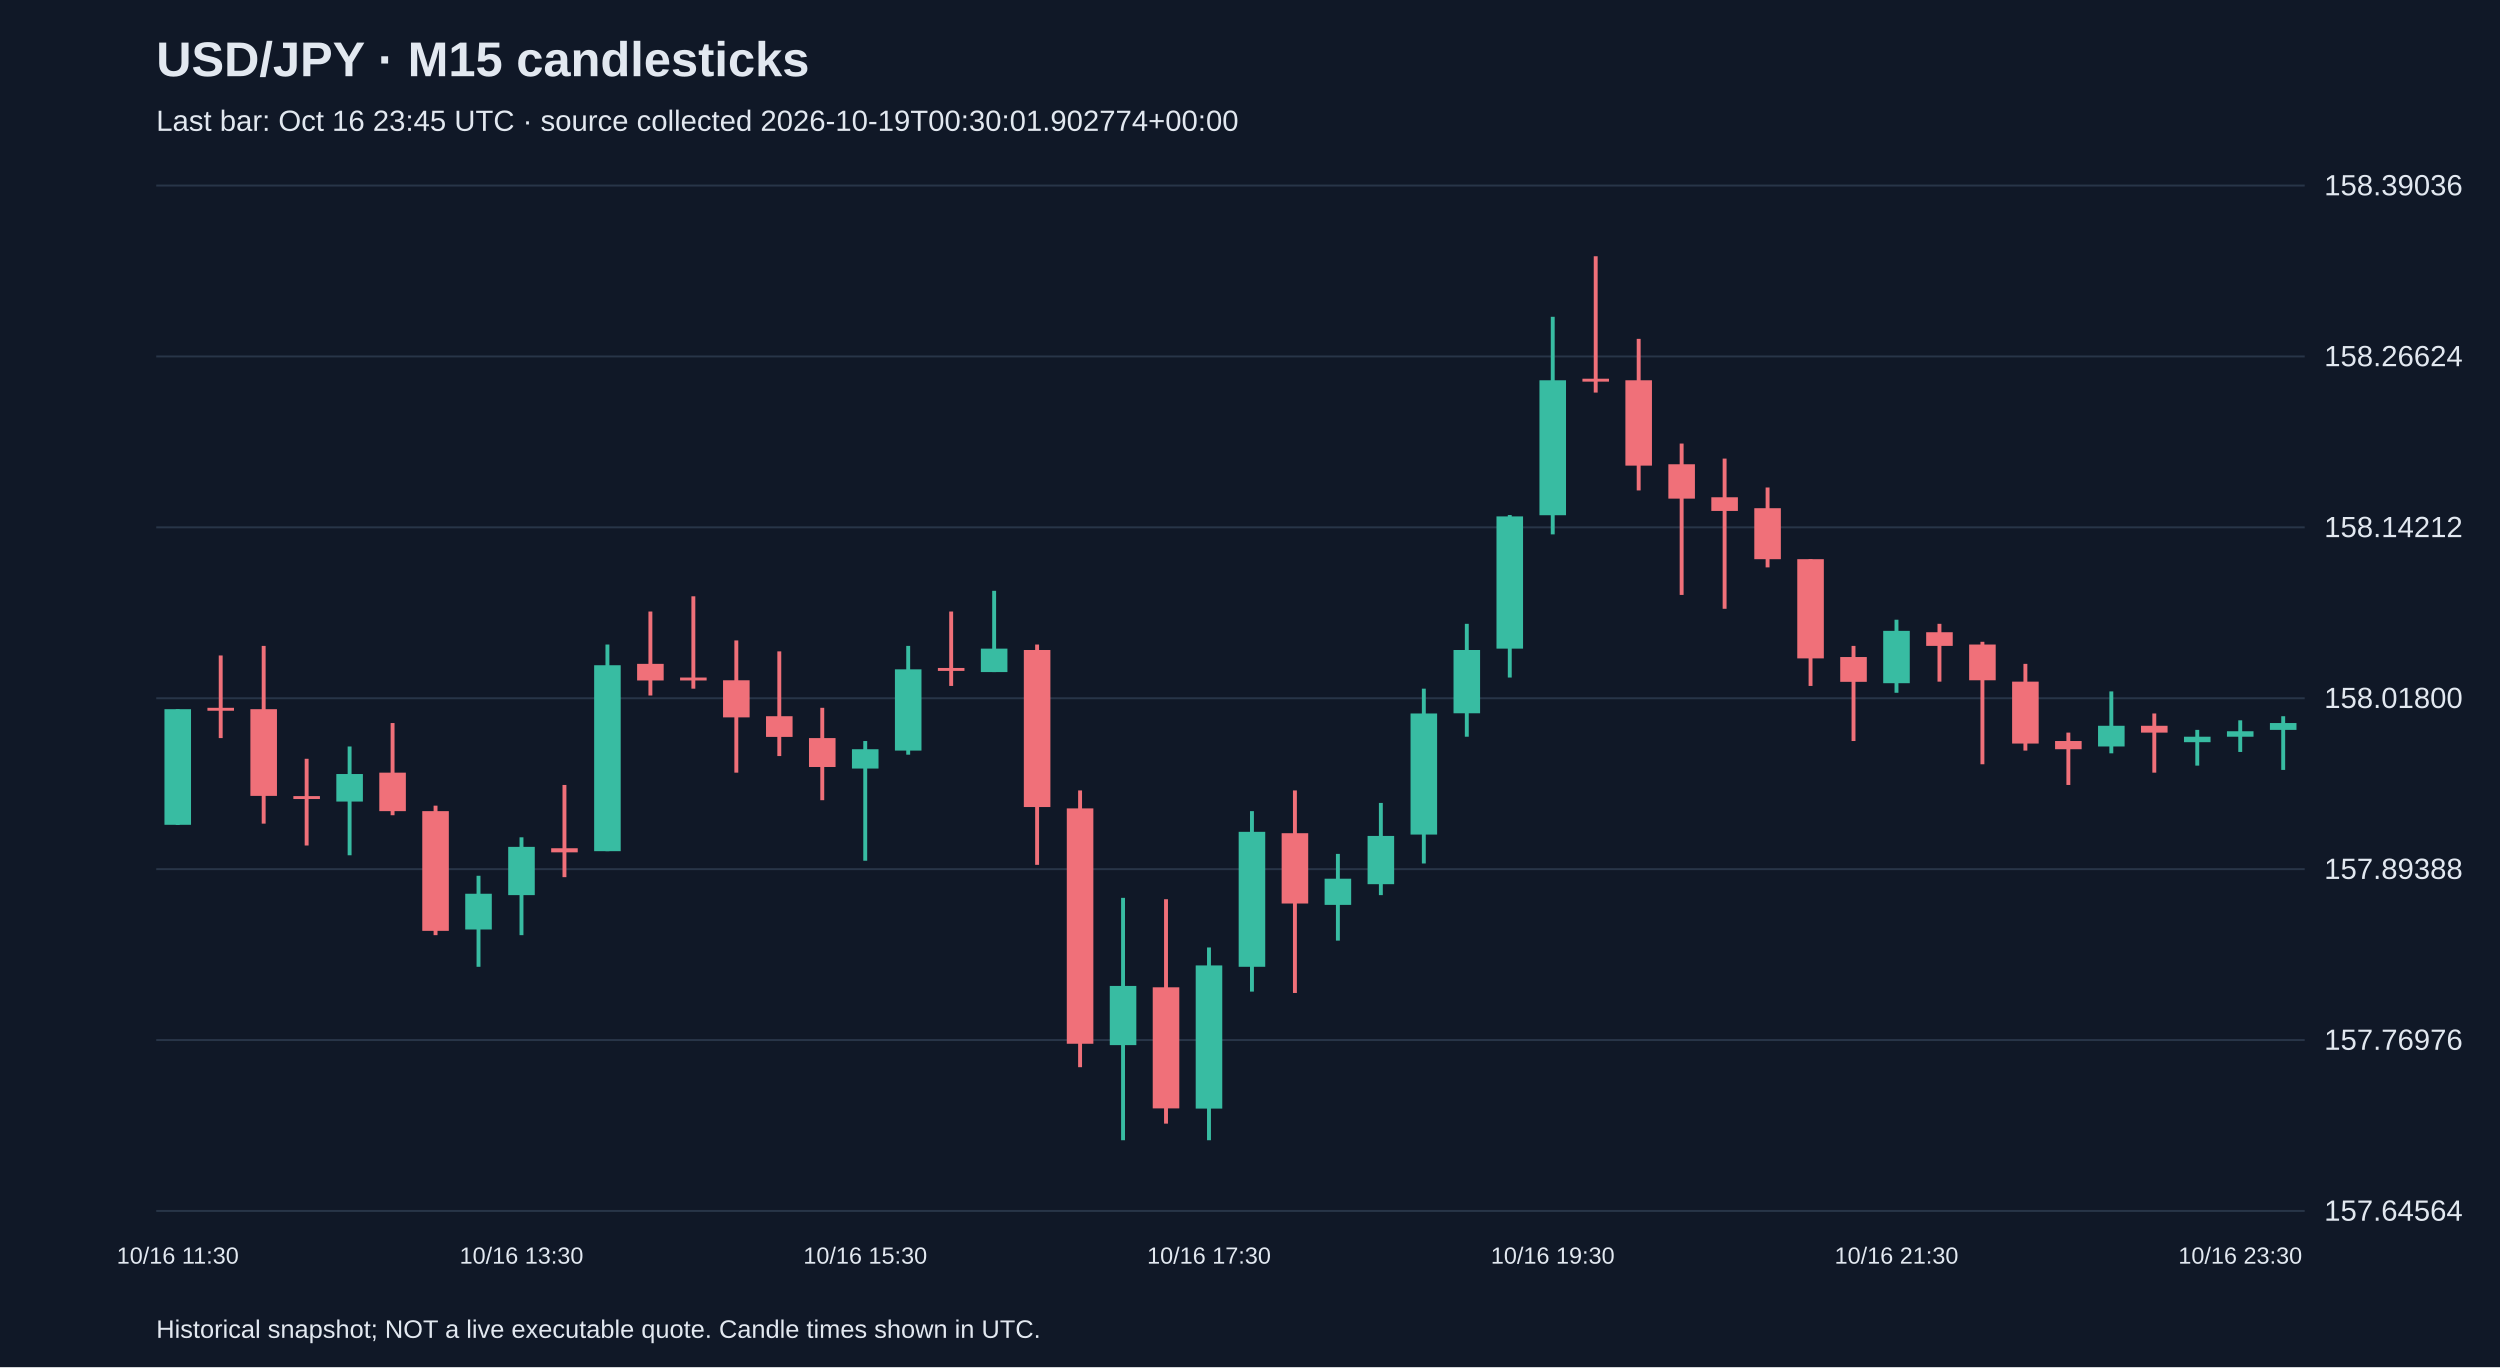
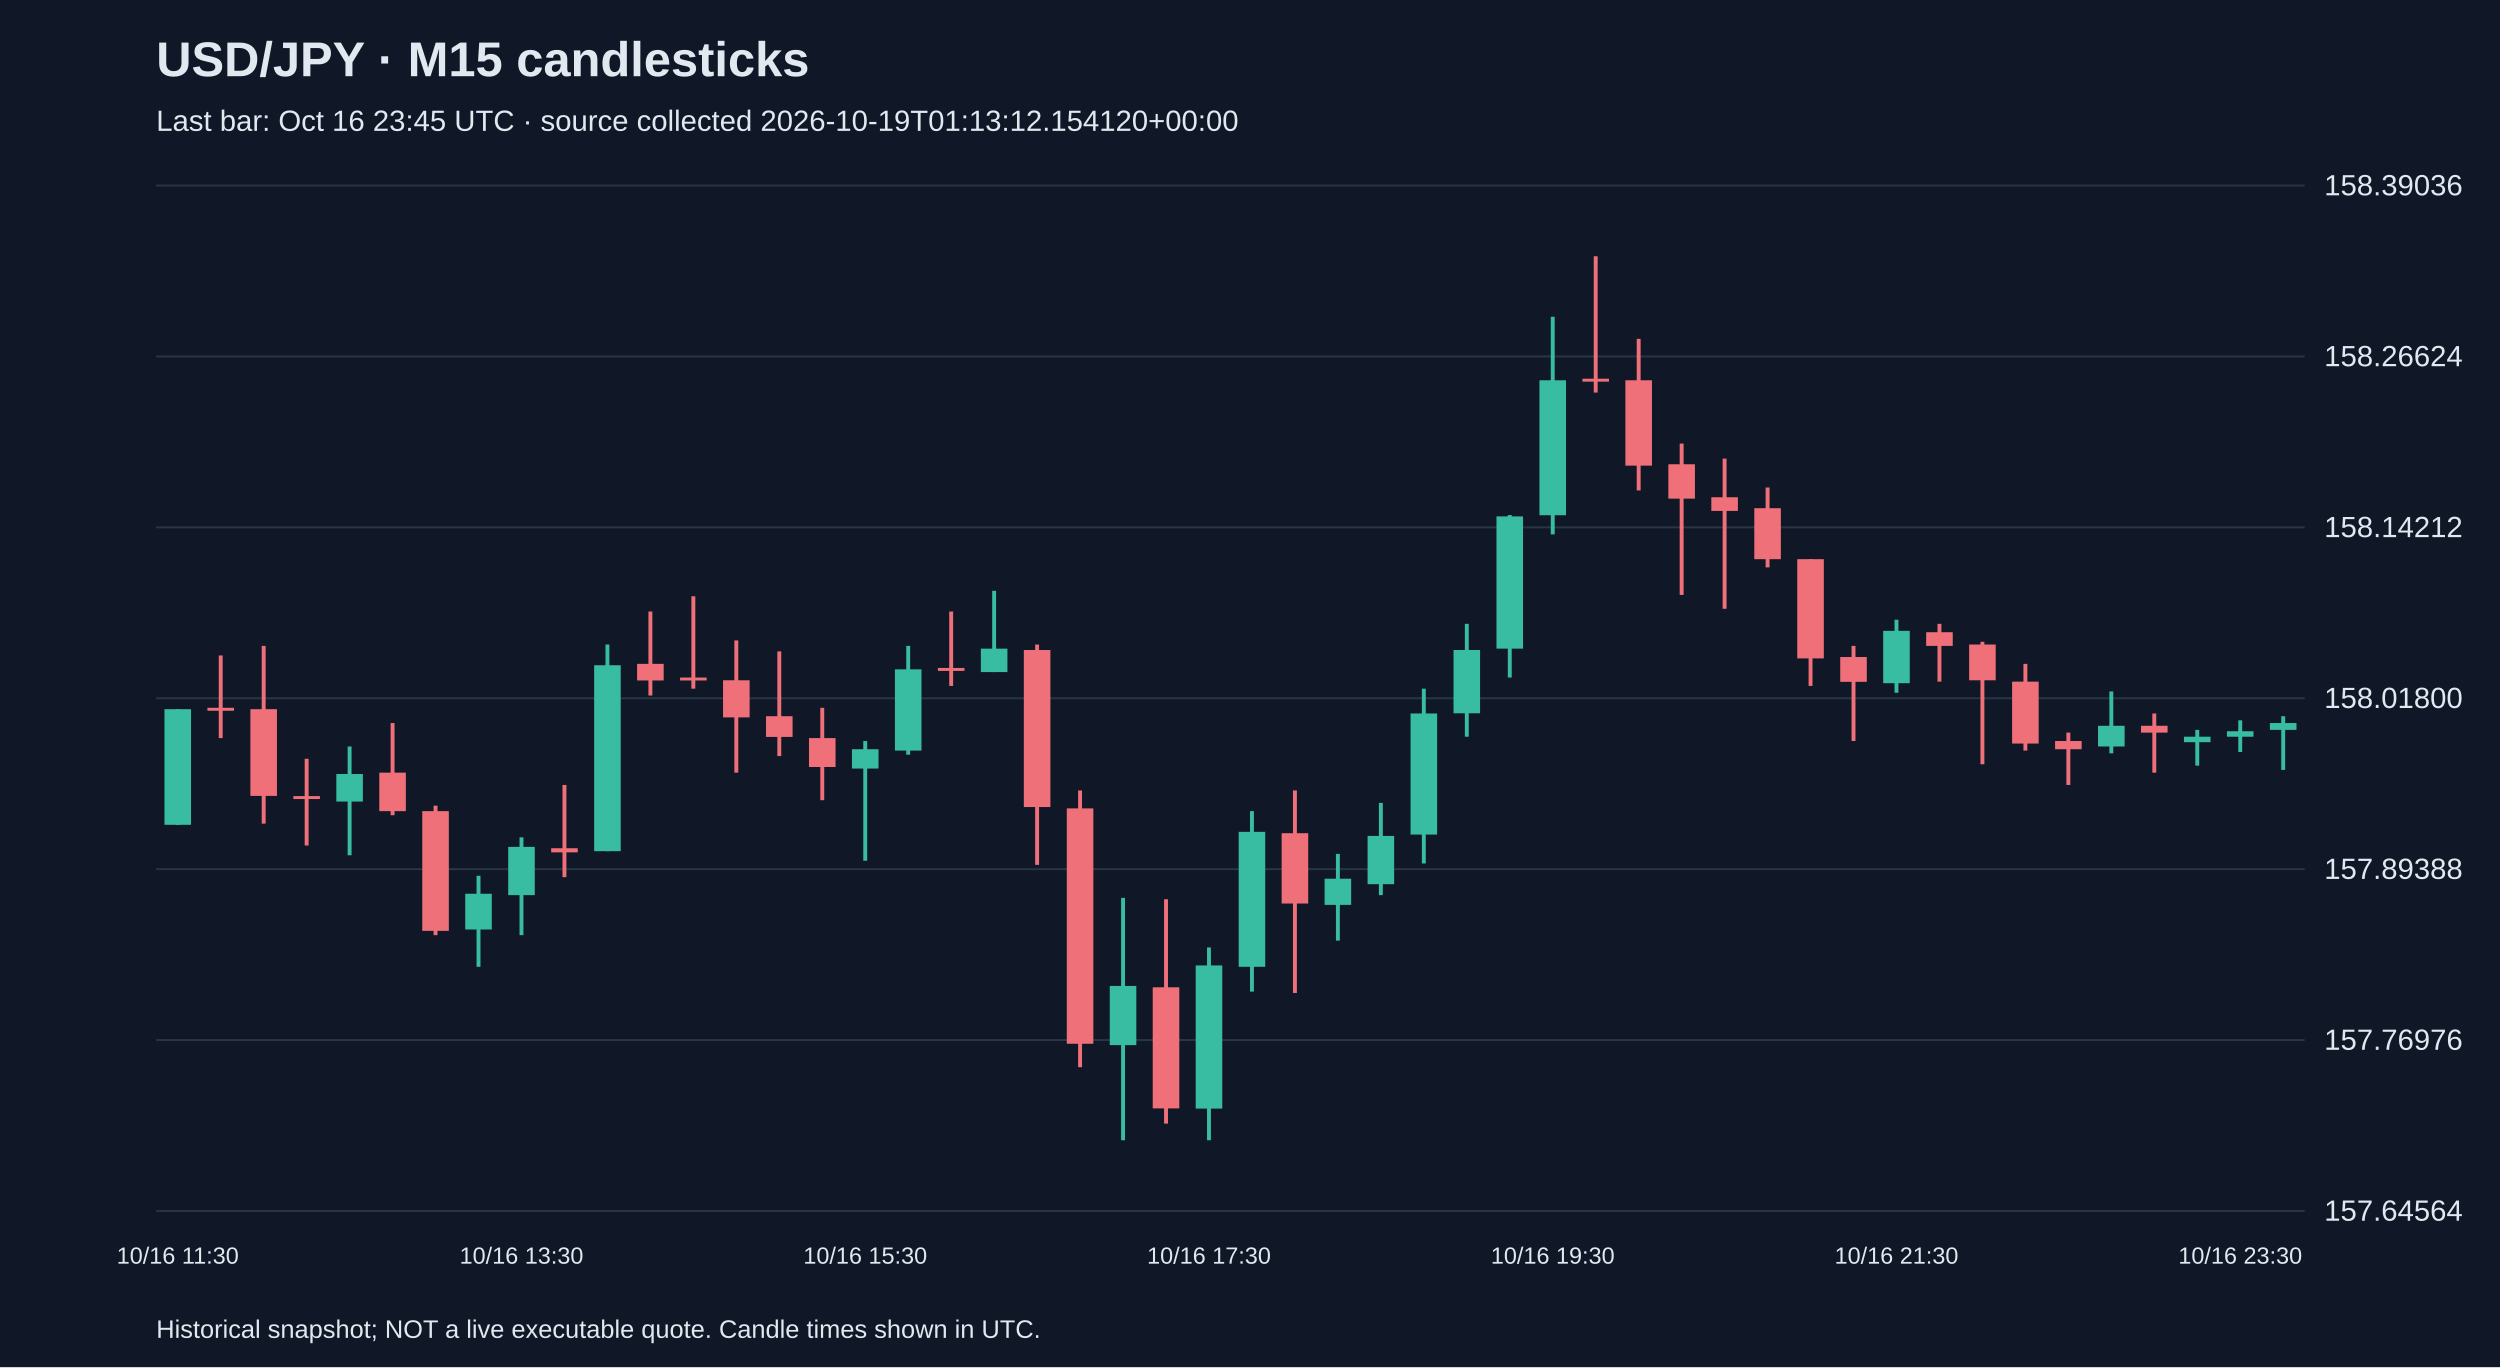
<svg xmlns="http://www.w3.org/2000/svg" viewBox="0 0 1280 700">
  <rect width="100%" height="100%" fill="#101827" />
  <style>text{font-family:Arial,sans-serif;fill:#e2e8f0}</style>
  <text x="80" y="39" font-size="25" font-weight="bold">USD/JPY · M15 candlesticks</text>
-   <text x="80" y="67" font-size="15" fill="#a6b1c5">Last bar: Oct 16 23:45 UTC · source collected 2026-10-19T00:30:01.902774+00:00</text>
+   <text x="80" y="67" font-size="15" fill="#a6b1c5">Last bar: Oct 16 23:45 UTC · source collected 2026-10-19T01:13:12.154120+00:00</text>
  <line x1="80" y1="620.0" x2="1180" y2="620.0" stroke="#283548" />
  <text x="1190" y="625.0" font-size="15">157.64564</text>
  <line x1="80" y1="532.5" x2="1180" y2="532.5" stroke="#283548" />
  <text x="1190" y="537.5" font-size="15">157.76976</text>
  <line x1="80" y1="445.0" x2="1180" y2="445.0" stroke="#283548" />
  <text x="1190" y="450.0" font-size="15">157.89388</text>
  <line x1="80" y1="357.5" x2="1180" y2="357.5" stroke="#283548" />
  <text x="1190" y="362.5" font-size="15">158.01800</text>
  <line x1="80" y1="270.0" x2="1180" y2="270.0" stroke="#283548" />
  <text x="1190" y="275.0" font-size="15">158.14212</text>
  <line x1="80" y1="182.5" x2="1180" y2="182.5" stroke="#283548" />
  <text x="1190" y="187.5" font-size="15">158.26624</text>
  <line x1="80" y1="95.0" x2="1180" y2="95.0" stroke="#283548" />
  <text x="1190" y="100.0" font-size="15">158.39036</text>
  <line x1="91.0" y1="363.1" x2="91.0" y2="422.4" stroke="#38bca2" stroke-width="2" />
  <rect x="84.2" y="363.1" width="13.6" height="59.2" fill="#38bca2" />
  <text x="91.0" y="647" text-anchor="middle" font-size="12">10/16 11:30</text>
  <line x1="113.0" y1="335.6" x2="113.0" y2="377.9" stroke="#f07079" stroke-width="2" />
  <rect x="106.2" y="362.4" width="13.6" height="1.5" fill="#f07079" />
  <line x1="135.0" y1="330.7" x2="135.0" y2="421.7" stroke="#f07079" stroke-width="2" />
  <rect x="128.2" y="363.1" width="13.6" height="44.4" fill="#f07079" />
  <line x1="157.0" y1="388.5" x2="157.0" y2="432.9" stroke="#f07079" stroke-width="2" />
  <rect x="150.2" y="407.6" width="13.6" height="1.5" fill="#f07079" />
  <line x1="179.0" y1="382.2" x2="179.0" y2="437.9" stroke="#38bca2" stroke-width="2" />
  <rect x="172.2" y="396.3" width="13.6" height="14.1" fill="#38bca2" />
  <line x1="201.0" y1="370.2" x2="201.0" y2="417.4" stroke="#f07079" stroke-width="2" />
  <rect x="194.2" y="395.6" width="13.6" height="19.7" fill="#f07079" />
  <line x1="223.0" y1="412.5" x2="223.0" y2="478.8" stroke="#f07079" stroke-width="2" />
  <rect x="216.2" y="415.3" width="13.6" height="61.3" fill="#f07079" />
  <line x1="245.0" y1="448.4" x2="245.0" y2="495.0" stroke="#38bca2" stroke-width="2" />
  <rect x="238.2" y="457.6" width="13.6" height="18.3" fill="#38bca2" />
  <line x1="267.0" y1="428.7" x2="267.0" y2="478.8" stroke="#38bca2" stroke-width="2" />
  <rect x="260.2" y="433.6" width="13.6" height="24.7" fill="#38bca2" />
  <text x="267.0" y="647" text-anchor="middle" font-size="12">10/16 13:30</text>
  <line x1="289.0" y1="401.9" x2="289.0" y2="449.1" stroke="#f07079" stroke-width="2" />
  <rect x="282.2" y="434.3" width="13.6" height="2.1" fill="#f07079" />
  <line x1="311.0" y1="330.0" x2="311.0" y2="435.8" stroke="#38bca2" stroke-width="2" />
  <rect x="304.2" y="340.6" width="13.6" height="95.2" fill="#38bca2" />
  <line x1="333.0" y1="313.1" x2="333.0" y2="356.1" stroke="#f07079" stroke-width="2" />
  <rect x="326.2" y="339.9" width="13.6" height="8.5" fill="#f07079" />
  <line x1="355.0" y1="305.3" x2="355.0" y2="352.6" stroke="#f07079" stroke-width="2" />
  <rect x="348.2" y="346.9" width="13.6" height="1.5" fill="#f07079" />
  <line x1="377.0" y1="327.9" x2="377.0" y2="395.6" stroke="#f07079" stroke-width="2" />
  <rect x="370.2" y="348.3" width="13.6" height="19.0" fill="#f07079" />
  <line x1="399.0" y1="333.5" x2="399.0" y2="387.1" stroke="#f07079" stroke-width="2" />
  <rect x="392.2" y="366.7" width="13.6" height="10.6" fill="#f07079" />
  <line x1="421.0" y1="362.4" x2="421.0" y2="409.7" stroke="#f07079" stroke-width="2" />
  <rect x="414.2" y="377.9" width="13.6" height="14.8" fill="#f07079" />
  <line x1="443.0" y1="379.4" x2="443.0" y2="440.7" stroke="#38bca2" stroke-width="2" />
  <rect x="436.2" y="383.6" width="13.6" height="9.9" fill="#38bca2" />
  <text x="443.0" y="647" text-anchor="middle" font-size="12">10/16 15:30</text>
  <line x1="465.0" y1="330.7" x2="465.0" y2="386.4" stroke="#38bca2" stroke-width="2" />
  <rect x="458.2" y="342.7" width="13.6" height="41.6" fill="#38bca2" />
  <line x1="487.0" y1="313.1" x2="487.0" y2="351.2" stroke="#f07079" stroke-width="2" />
  <rect x="480.2" y="342.0" width="13.6" height="1.5" fill="#f07079" />
  <line x1="509.0" y1="302.5" x2="509.0" y2="344.1" stroke="#38bca2" stroke-width="2" />
  <rect x="502.2" y="332.1" width="13.6" height="12.0" fill="#38bca2" />
  <line x1="531.0" y1="330.0" x2="531.0" y2="442.8" stroke="#f07079" stroke-width="2" />
  <rect x="524.2" y="332.8" width="13.6" height="80.4" fill="#f07079" />
  <line x1="553.0" y1="404.7" x2="553.0" y2="546.4" stroke="#f07079" stroke-width="2" />
  <rect x="546.2" y="413.9" width="13.6" height="120.5" fill="#f07079" />
  <line x1="575.0" y1="459.7" x2="575.0" y2="583.8" stroke="#38bca2" stroke-width="2" />
  <rect x="568.2" y="504.8" width="13.6" height="30.3" fill="#38bca2" />
  <line x1="597.0" y1="460.4" x2="597.0" y2="575.3" stroke="#f07079" stroke-width="2" />
  <rect x="590.2" y="505.5" width="13.6" height="62.0" fill="#f07079" />
  <line x1="619.0" y1="485.1" x2="619.0" y2="583.8" stroke="#38bca2" stroke-width="2" />
  <rect x="612.2" y="494.3" width="13.6" height="73.3" fill="#38bca2" />
  <text x="619.0" y="647" text-anchor="middle" font-size="12">10/16 17:30</text>
  <line x1="641.0" y1="415.3" x2="641.0" y2="507.7" stroke="#38bca2" stroke-width="2" />
  <rect x="634.2" y="425.9" width="13.6" height="69.1" fill="#38bca2" />
  <line x1="663.0" y1="404.7" x2="663.0" y2="508.4" stroke="#f07079" stroke-width="2" />
  <rect x="656.2" y="426.6" width="13.6" height="36.0" fill="#f07079" />
  <line x1="685.0" y1="437.2" x2="685.0" y2="481.6" stroke="#38bca2" stroke-width="2" />
  <rect x="678.2" y="449.9" width="13.6" height="13.4" fill="#38bca2" />
  <line x1="707.0" y1="411.1" x2="707.0" y2="458.3" stroke="#38bca2" stroke-width="2" />
  <rect x="700.2" y="428.0" width="13.6" height="24.7" fill="#38bca2" />
  <line x1="729.0" y1="352.6" x2="729.0" y2="442.1" stroke="#38bca2" stroke-width="2" />
  <rect x="722.2" y="365.3" width="13.6" height="62.0" fill="#38bca2" />
  <line x1="751.0" y1="319.4" x2="751.0" y2="377.2" stroke="#38bca2" stroke-width="2" />
  <rect x="744.2" y="332.8" width="13.6" height="32.4" fill="#38bca2" />
  <line x1="773.0" y1="263.7" x2="773.0" y2="346.9" stroke="#38bca2" stroke-width="2" />
  <rect x="766.2" y="264.4" width="13.6" height="67.7" fill="#38bca2" />
  <line x1="795.0" y1="162.2" x2="795.0" y2="273.6" stroke="#38bca2" stroke-width="2" />
  <rect x="788.2" y="194.7" width="13.6" height="69.1" fill="#38bca2" />
  <text x="795.0" y="647" text-anchor="middle" font-size="12">10/16 19:30</text>
  <line x1="817.0" y1="131.2" x2="817.0" y2="201.0" stroke="#f07079" stroke-width="2" />
  <rect x="810.2" y="193.9" width="13.6" height="1.5" fill="#f07079" />
  <line x1="839.0" y1="173.5" x2="839.0" y2="251.1" stroke="#f07079" stroke-width="2" />
  <rect x="832.2" y="194.7" width="13.6" height="43.7" fill="#f07079" />
  <line x1="861.0" y1="227.1" x2="861.0" y2="304.6" stroke="#f07079" stroke-width="2" />
  <rect x="854.2" y="237.7" width="13.6" height="17.6" fill="#f07079" />
  <line x1="883.0" y1="234.8" x2="883.0" y2="311.7" stroke="#f07079" stroke-width="2" />
  <rect x="876.2" y="254.6" width="13.6" height="7.0" fill="#f07079" />
  <line x1="905.0" y1="249.6" x2="905.0" y2="290.5" stroke="#f07079" stroke-width="2" />
  <rect x="898.2" y="260.2" width="13.6" height="26.1" fill="#f07079" />
  <line x1="927.0" y1="286.3" x2="927.0" y2="351.2" stroke="#f07079" stroke-width="2" />
  <rect x="920.2" y="286.3" width="13.6" height="50.8" fill="#f07079" />
  <line x1="949.0" y1="330.7" x2="949.0" y2="379.4" stroke="#f07079" stroke-width="2" />
  <rect x="942.2" y="336.4" width="13.6" height="12.7" fill="#f07079" />
  <line x1="971.0" y1="317.3" x2="971.0" y2="354.7" stroke="#38bca2" stroke-width="2" />
  <rect x="964.2" y="323.0" width="13.6" height="26.8" fill="#38bca2" />
  <text x="971.0" y="647" text-anchor="middle" font-size="12">10/16 21:30</text>
  <line x1="993.0" y1="319.4" x2="993.0" y2="349.0" stroke="#f07079" stroke-width="2" />
  <rect x="986.2" y="323.7" width="13.6" height="7.0" fill="#f07079" />
  <line x1="1015.0" y1="328.6" x2="1015.0" y2="391.3" stroke="#f07079" stroke-width="2" />
  <rect x="1008.2" y="330.0" width="13.6" height="18.3" fill="#f07079" />
  <line x1="1037.0" y1="339.9" x2="1037.0" y2="384.3" stroke="#f07079" stroke-width="2" />
  <rect x="1030.2" y="349.0" width="13.6" height="31.7" fill="#f07079" />
  <line x1="1059.0" y1="375.1" x2="1059.0" y2="401.9" stroke="#f07079" stroke-width="2" />
  <rect x="1052.2" y="379.4" width="13.6" height="4.2" fill="#f07079" />
  <line x1="1081.0" y1="354.0" x2="1081.0" y2="385.7" stroke="#38bca2" stroke-width="2" />
  <rect x="1074.2" y="371.6" width="13.6" height="10.6" fill="#38bca2" />
  <line x1="1103.0" y1="365.3" x2="1103.0" y2="395.6" stroke="#f07079" stroke-width="2" />
  <rect x="1096.2" y="371.6" width="13.6" height="3.5" fill="#f07079" />
  <line x1="1125.0" y1="373.7" x2="1125.0" y2="392.0" stroke="#38bca2" stroke-width="2" />
  <rect x="1118.2" y="377.2" width="13.6" height="2.8" fill="#38bca2" />
  <line x1="1147.0" y1="368.8" x2="1147.0" y2="385.0" stroke="#38bca2" stroke-width="2" />
  <rect x="1140.2" y="374.4" width="13.6" height="2.8" fill="#38bca2" />
  <text x="1147.0" y="647" text-anchor="middle" font-size="12">10/16 23:30</text>
  <line x1="1169.0" y1="366.7" x2="1169.0" y2="394.2" stroke="#38bca2" stroke-width="2" />
  <rect x="1162.2" y="370.2" width="13.6" height="3.5" fill="#38bca2" />
  <text x="80" y="685" font-size="13">Historical snapshot; NOT a live executable quote. Candle times shown in UTC.</text>
</svg>
